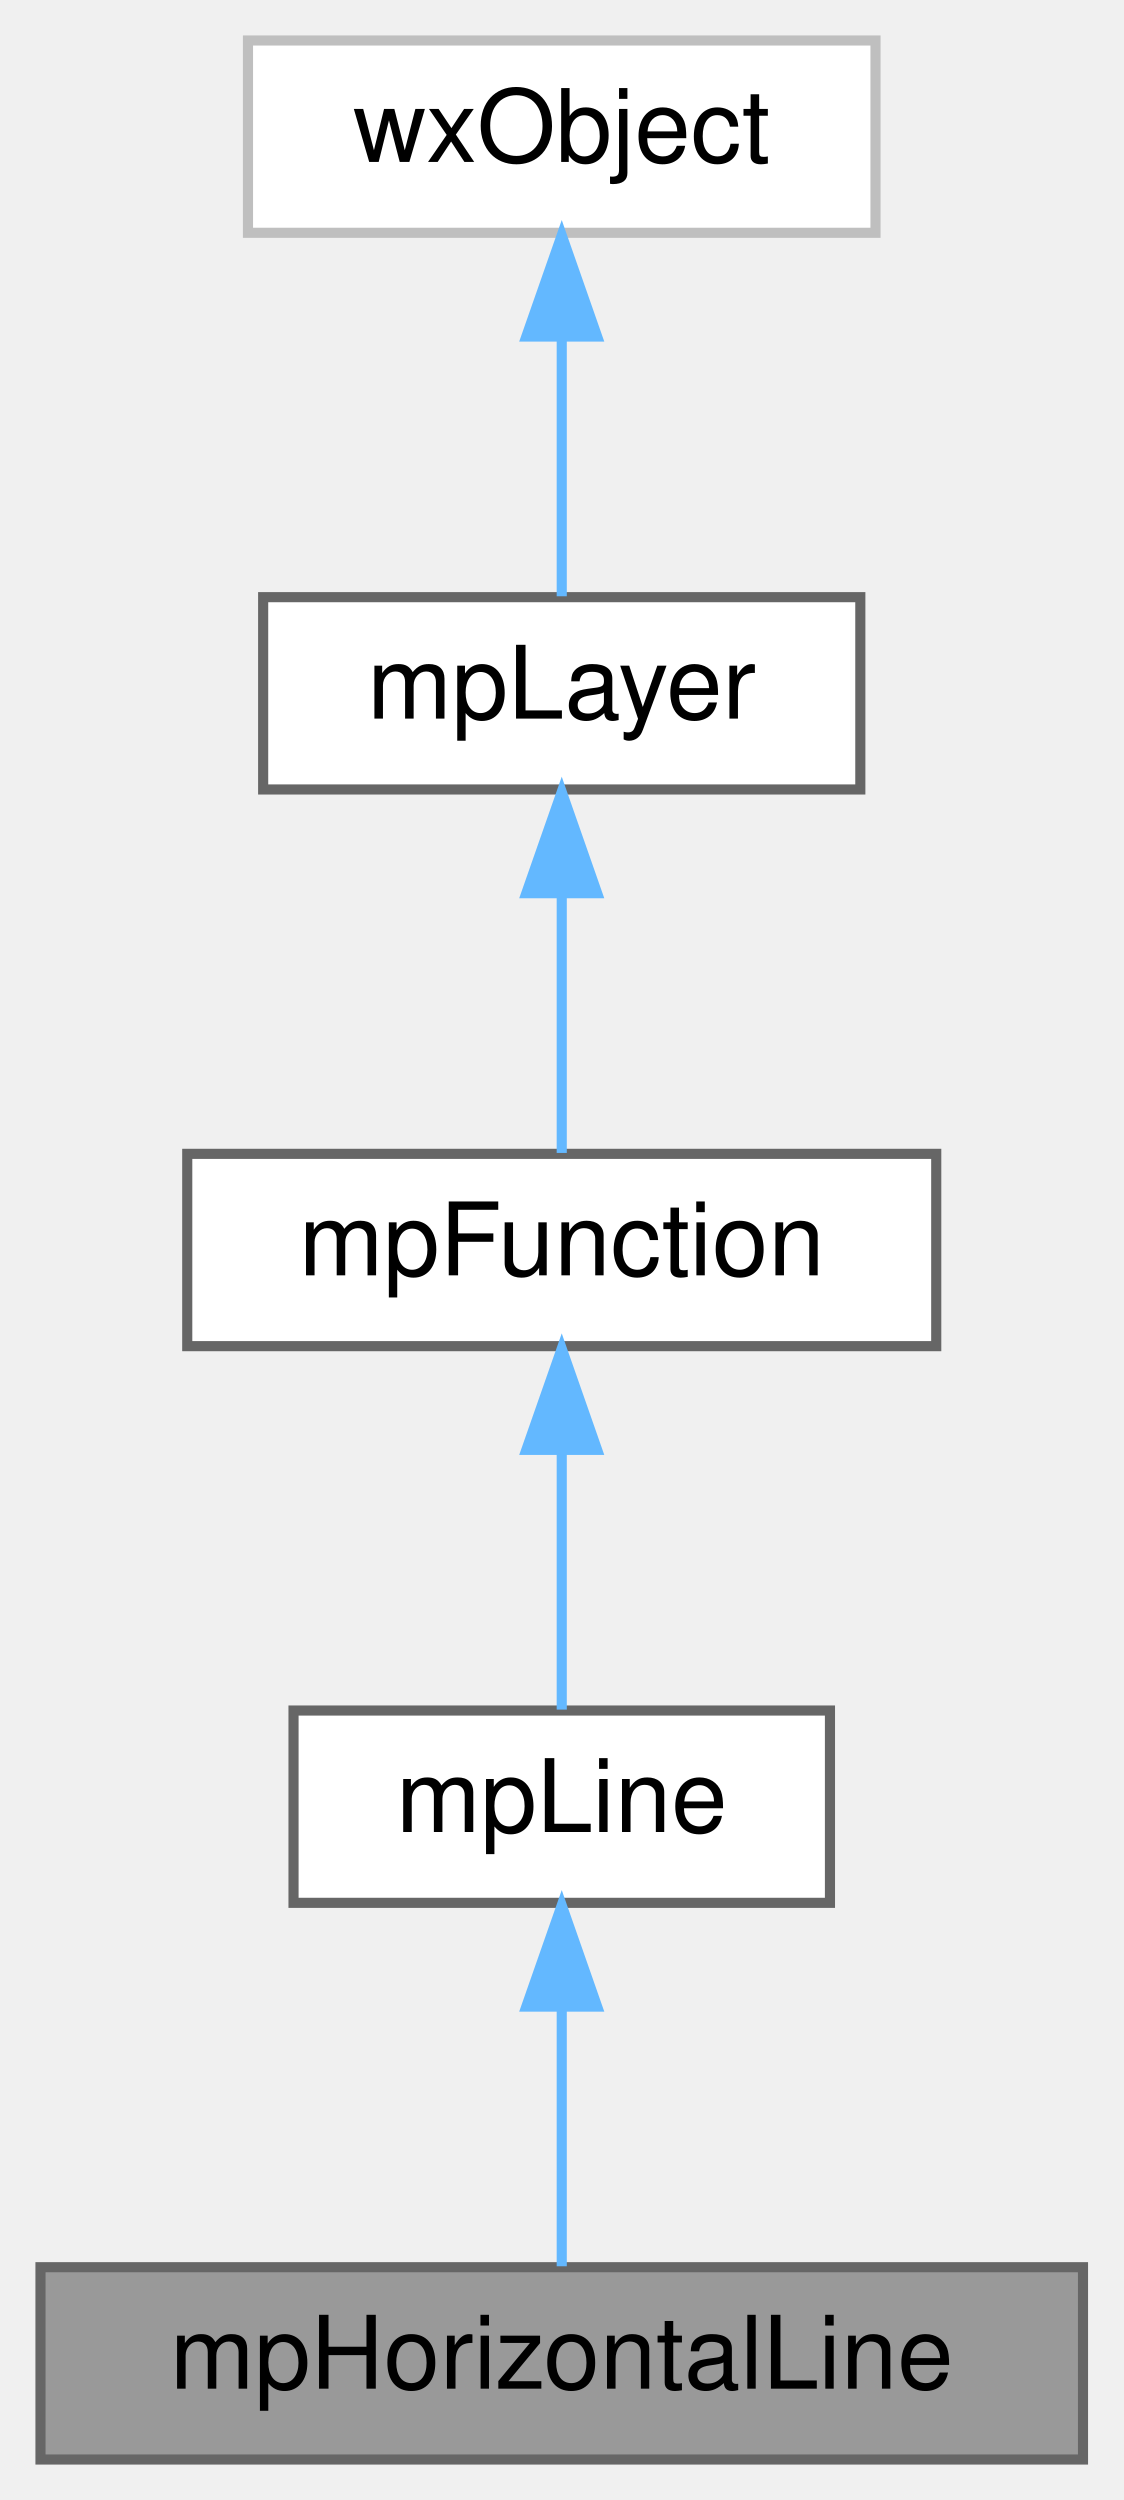
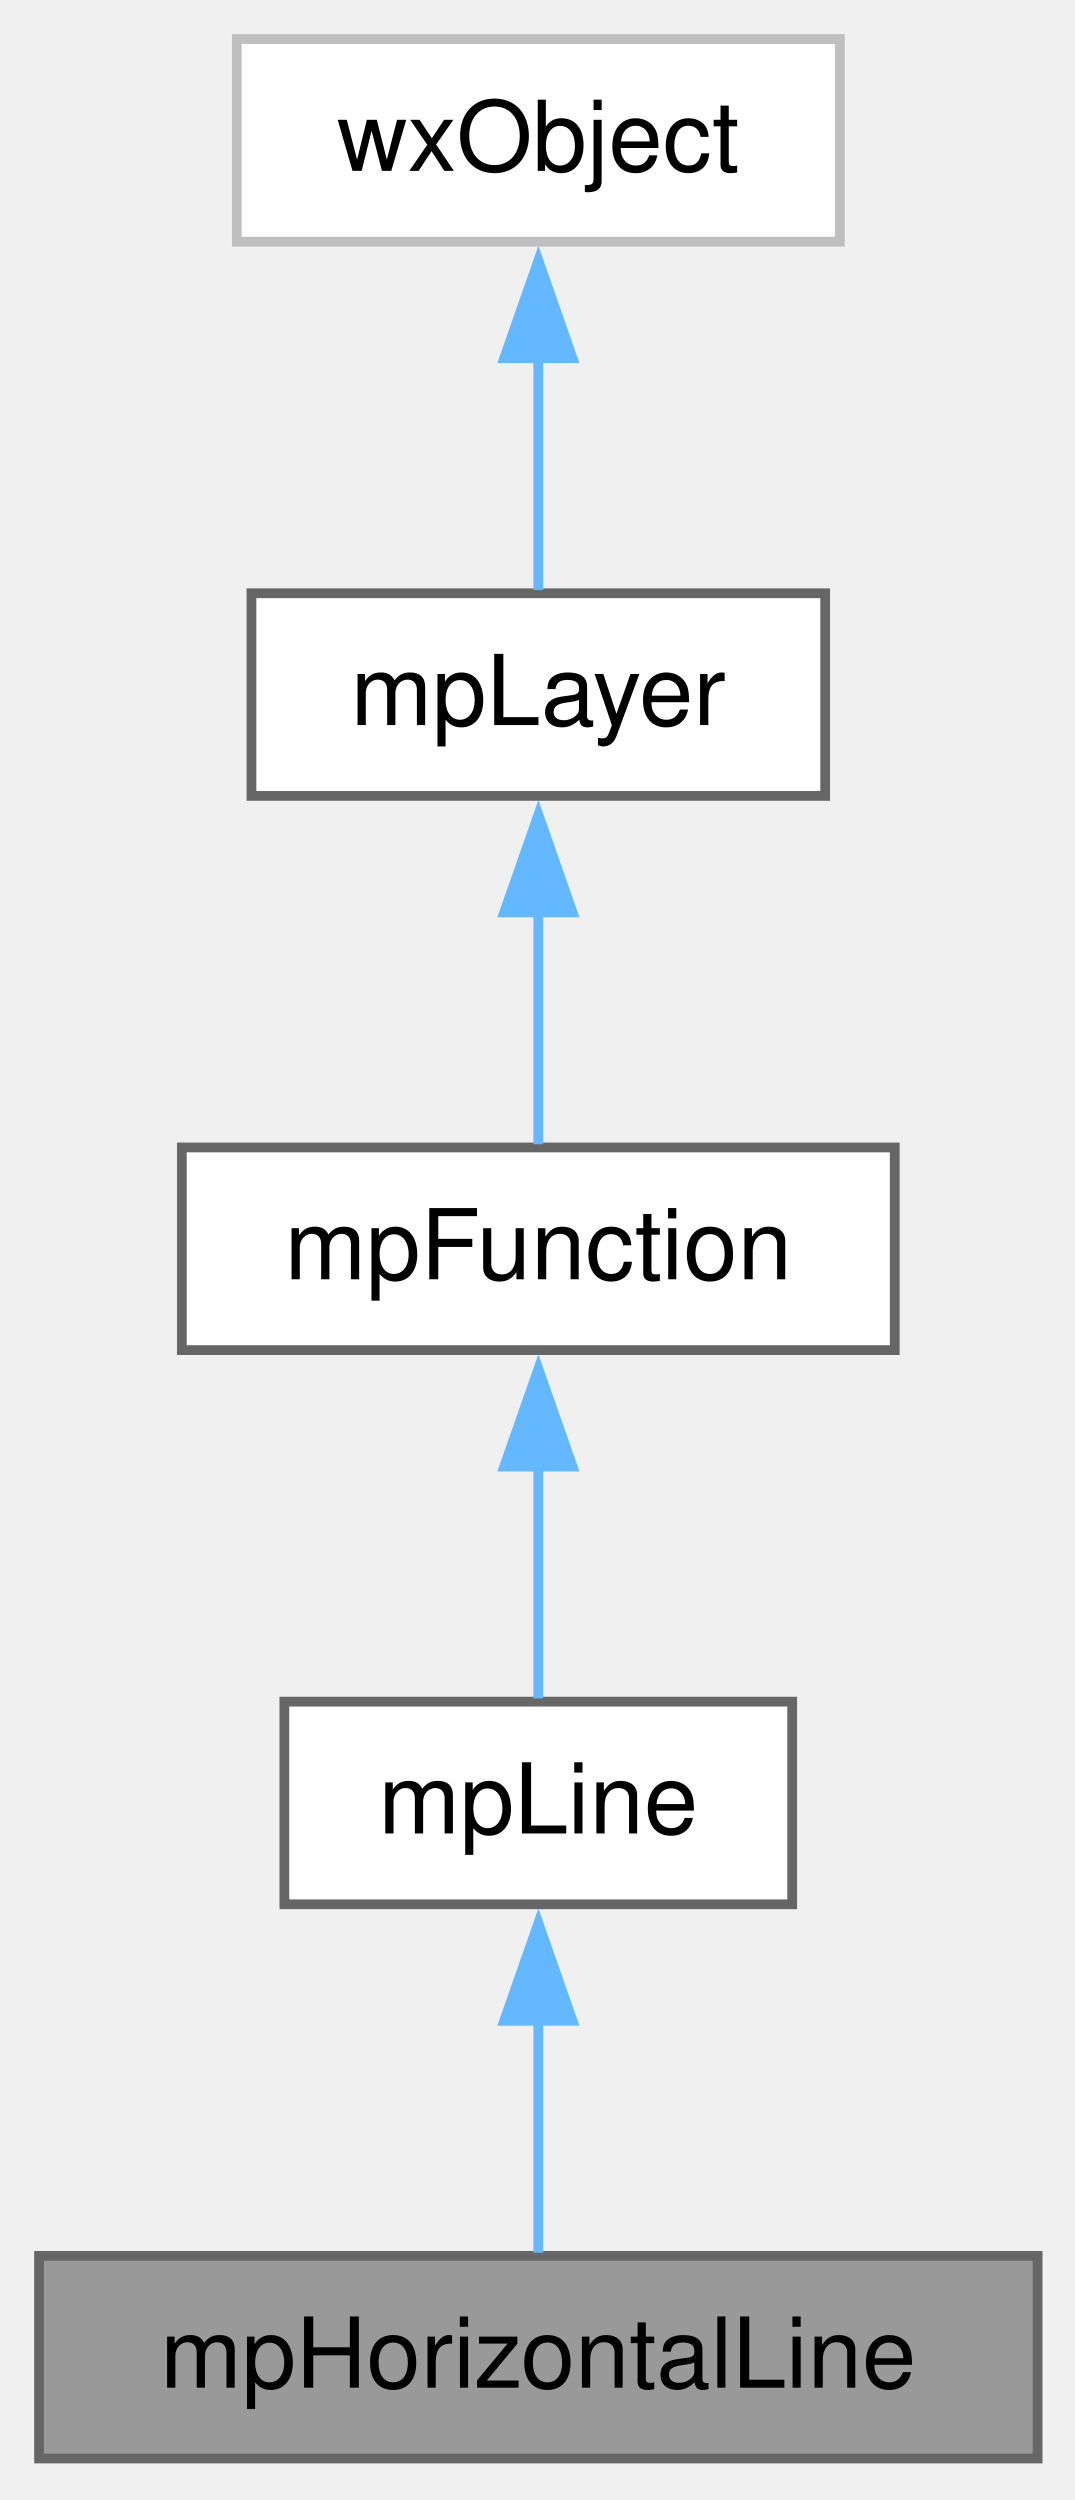
- <svg xmlns="http://www.w3.org/2000/svg" xmlns:xlink="http://www.w3.org/1999/xlink" width="111pt" height="247pt" viewBox="0.00 0.00 111.00 247.00">
-   <g id="graph0" class="graph" transform="scale(1 1) rotate(0) translate(4 243)">
+ <svg xmlns="http://www.w3.org/2000/svg" xmlns:xlink="http://www.w3.org/1999/xlink" width="110pt" height="256pt" viewBox="0.00 0.00 110.00 256.00">
+   <g id="graph0" class="graph" transform="scale(1 1) rotate(0) translate(4 251.75)">
    <g id="Node000001" class="node">
      <g id="a_Node000001">
        <a xlink:title="Abstract class providing an horizontal line.">
-           <polygon fill="#999999" stroke="#666666" points="103,-19 0,-19 0,0 103,0 103,-19" />
-           <text text-anchor="middle" x="51.5" y="-7" font-family="Helvetica,sans-Serif" font-size="10.00">mpHorizontalLine</text>
+           <polygon fill="#999999" stroke="#666666" points="102.25,-20.75 0,-20.75 0,0 102.25,0 102.25,-20.75" />
+           <text xml:space="preserve" text-anchor="middle" x="51.12" y="-7.25" font-family="Helvetica,sans-Serif" font-size="10.00">mpHorizontalLine</text>
        </a>
      </g>
    </g>
    <g id="Node000002" class="node">
      <g id="a_Node000002">
        <a xlink:href="classmp_line.html" target="_top" xlink:title="Abstract class providing a line.">
-           <polygon fill="white" stroke="#666666" points="78,-74 25,-74 25,-55 78,-55 78,-74" />
-           <text text-anchor="middle" x="51.5" y="-62" font-family="Helvetica,sans-Serif" font-size="10.00">mpLine</text>
+           <polygon fill="white" stroke="#666666" points="77.12,-77.5 25.12,-77.5 25.12,-56.75 77.12,-56.75 77.12,-77.5" />
+           <text xml:space="preserve" text-anchor="middle" x="51.12" y="-64" font-family="Helvetica,sans-Serif" font-size="10.00">mpLine</text>
        </a>
      </g>
    </g>
    <g id="edge1_Node000001_Node000002" class="edge">
      <g id="a_edge1_Node000001_Node000002">
        <a xlink:title=" ">
-           <path fill="none" stroke="#63b8ff" d="M51.5,-44.66C51.5,-35.93 51.5,-25.99 51.5,-19.09" />
-           <polygon fill="#63b8ff" stroke="#63b8ff" points="48,-44.75 51.5,-54.75 55,-44.75 48,-44.75" />
+           <path fill="none" stroke="#63b8ff" d="M51.12,-44.88C51.12,-36.66 51.12,-27.68 51.12,-21.08" />
+           <polygon fill="#63b8ff" stroke="#63b8ff" points="47.63,-44.82 51.13,-54.82 54.63,-44.82 47.63,-44.82" />
        </a>
      </g>
    </g>
    <g id="Node000003" class="node">
      <g id="a_Node000003">
        <a xlink:href="classmp_function.html" target="_top" xlink:title="Plot layer implementing an abstract function plot class.">
-           <polygon fill="white" stroke="#666666" points="88.5,-129 14.5,-129 14.5,-110 88.5,-110 88.5,-129" />
-           <text text-anchor="middle" x="51.5" y="-117" font-family="Helvetica,sans-Serif" font-size="10.00">mpFunction</text>
+           <polygon fill="white" stroke="#666666" points="87.62,-134.25 14.62,-134.25 14.62,-113.5 87.62,-113.5 87.62,-134.25" />
+           <text xml:space="preserve" text-anchor="middle" x="51.12" y="-120.75" font-family="Helvetica,sans-Serif" font-size="10.00">mpFunction</text>
        </a>
      </g>
    </g>
    <g id="edge2_Node000002_Node000003" class="edge">
      <g id="a_edge2_Node000002_Node000003">
        <a xlink:title=" ">
-           <path fill="none" stroke="#63b8ff" d="M51.5,-99.66C51.5,-90.93 51.5,-80.99 51.5,-74.09" />
-           <polygon fill="#63b8ff" stroke="#63b8ff" points="48,-99.75 51.5,-109.75 55,-99.75 48,-99.75" />
+           <path fill="none" stroke="#63b8ff" d="M51.12,-101.63C51.12,-93.41 51.12,-84.43 51.12,-77.83" />
+           <polygon fill="#63b8ff" stroke="#63b8ff" points="47.63,-101.57 51.13,-111.57 54.63,-101.57 47.63,-101.57" />
        </a>
      </g>
    </g>
    <g id="Node000004" class="node">
      <g id="a_Node000004">
        <a xlink:href="classmp_layer.html" target="_top" xlink:title="Plot layer, abstract base class.">
-           <polygon fill="white" stroke="#666666" points="81,-184 22,-184 22,-165 81,-165 81,-184" />
-           <text text-anchor="middle" x="51.5" y="-172" font-family="Helvetica,sans-Serif" font-size="10.00">mpLayer</text>
+           <polygon fill="white" stroke="#666666" points="80.5,-191 21.75,-191 21.75,-170.25 80.5,-170.25 80.5,-191" />
+           <text xml:space="preserve" text-anchor="middle" x="51.12" y="-177.5" font-family="Helvetica,sans-Serif" font-size="10.00">mpLayer</text>
        </a>
      </g>
    </g>
    <g id="edge3_Node000003_Node000004" class="edge">
      <g id="a_edge3_Node000003_Node000004">
        <a xlink:title=" ">
-           <path fill="none" stroke="#63b8ff" d="M51.5,-154.66C51.5,-145.93 51.5,-135.99 51.5,-129.09" />
-           <polygon fill="#63b8ff" stroke="#63b8ff" points="48,-154.75 51.5,-164.75 55,-154.75 48,-154.75" />
+           <path fill="none" stroke="#63b8ff" d="M51.12,-158.38C51.12,-150.16 51.12,-141.18 51.12,-134.58" />
+           <polygon fill="#63b8ff" stroke="#63b8ff" points="47.63,-158.32 51.13,-168.32 54.63,-158.32 47.63,-158.32" />
        </a>
      </g>
    </g>
    <g id="Node000005" class="node">
      <g id="a_Node000005">
        <a xlink:title=" ">
-           <polygon fill="white" stroke="#bfbfbf" points="82.5,-239 20.5,-239 20.5,-220 82.5,-220 82.5,-239" />
-           <text text-anchor="middle" x="51.5" y="-227" font-family="Helvetica,sans-Serif" font-size="10.00">wxObject</text>
+           <polygon fill="white" stroke="#bfbfbf" points="82,-247.75 20.25,-247.75 20.25,-227 82,-227 82,-247.75" />
+           <text xml:space="preserve" text-anchor="middle" x="51.12" y="-234.25" font-family="Helvetica,sans-Serif" font-size="10.00">wxObject</text>
        </a>
      </g>
    </g>
    <g id="edge4_Node000004_Node000005" class="edge">
      <g id="a_edge4_Node000004_Node000005">
        <a xlink:title=" ">
-           <path fill="none" stroke="#63b8ff" d="M51.5,-209.66C51.5,-200.93 51.5,-190.99 51.5,-184.09" />
-           <polygon fill="#63b8ff" stroke="#63b8ff" points="48,-209.75 51.5,-219.75 55,-209.75 48,-209.75" />
+           <path fill="none" stroke="#63b8ff" d="M51.12,-215.13C51.12,-206.91 51.12,-197.93 51.12,-191.33" />
+           <polygon fill="#63b8ff" stroke="#63b8ff" points="47.63,-215.07 51.13,-225.07 54.63,-215.07 47.63,-215.07" />
        </a>
      </g>
    </g>
  </g>
</svg>
